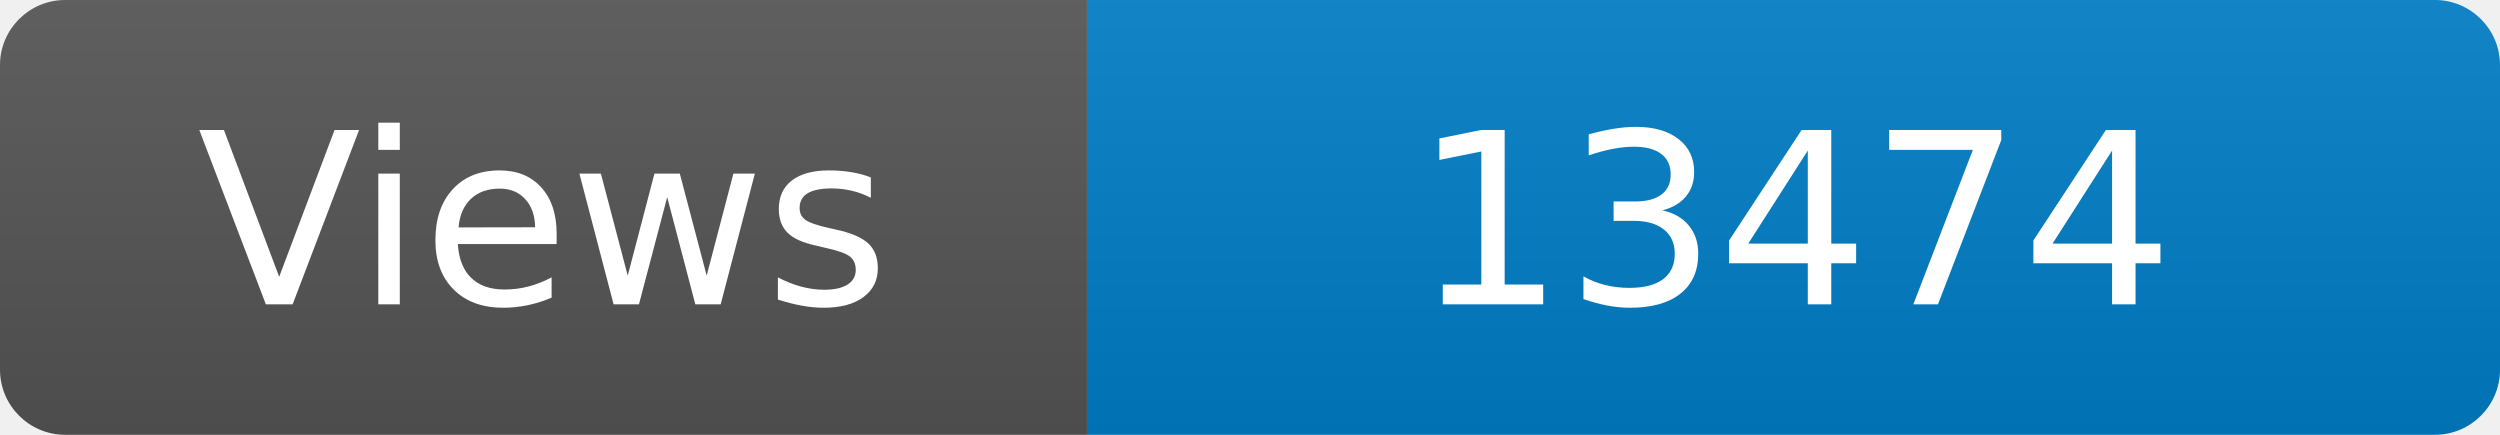
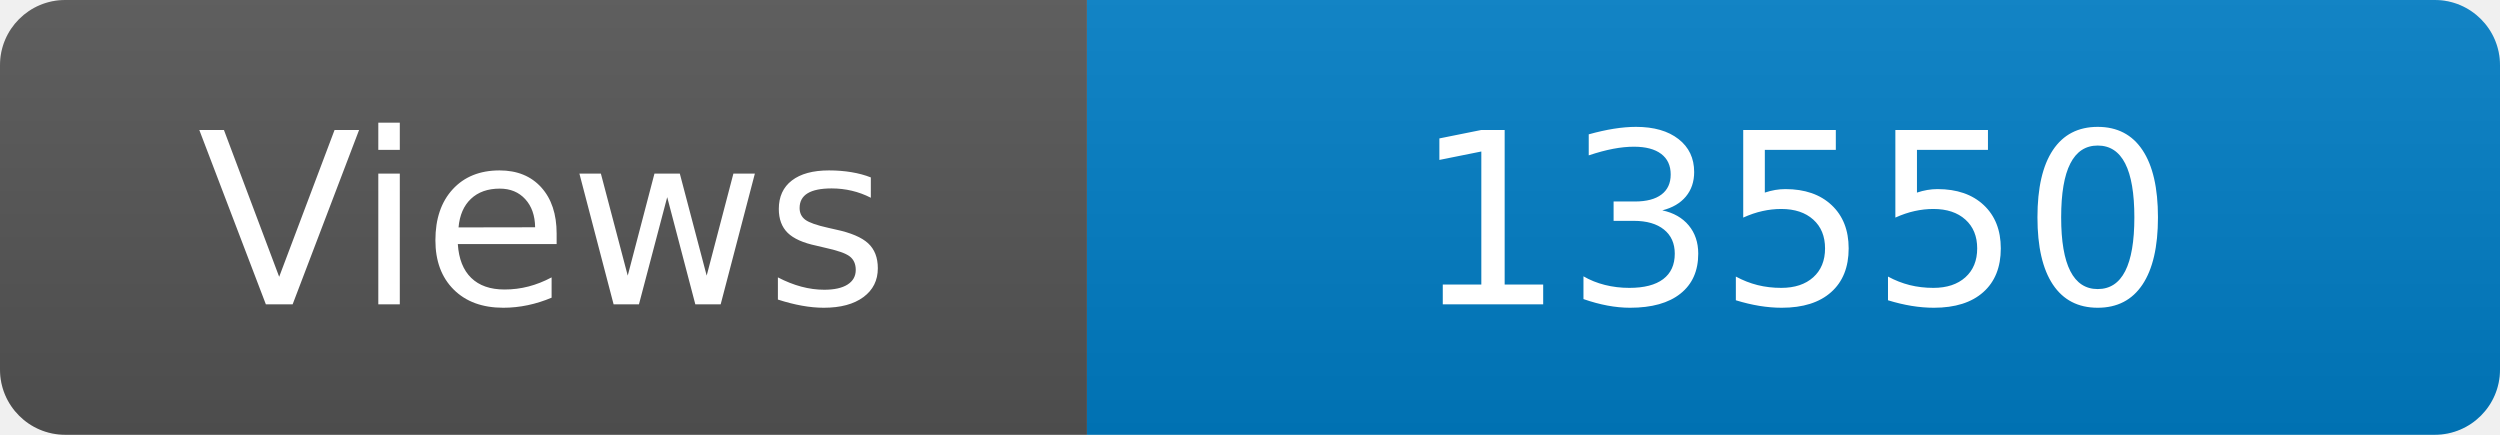
<svg xmlns="http://www.w3.org/2000/svg" width="115" height="20" role="img" aria-label="Maintained?: yes">
  <linearGradient id="s" x2="0" y2="100%">
    <stop offset="0" stop-color="#bbb" stop-opacity=".1" />
    <stop offset="1" stop-opacity=".1" />
  </linearGradient>
  <clipPath id="r">
    <rect width="115" height="20" rx="3" fill="#fff" />
  </clipPath>
  <g clip-path="url(#r)">
    <rect width="50" height="20" fill="#555" />
    <rect x="50" width="160" height="20" fill="#007ec6" />
    <rect width="115" height="20" fill="url(#s)" />
  </g>
  <g fill="#fff" text-anchor="middle" font-family="Verdana,Geneva,DejaVu Sans,sans-serif" font-size="110">
    <text x="250" y="140" transform="scale(.1)" fill="#fff">Views</text>
-     <text x="825" y="140" transform="scale(.1)" fill="#fff">13474</text>
+     <text x="825" y="140" transform="scale(.1)" fill="#fff">13550</text>
  </g>
</svg>
